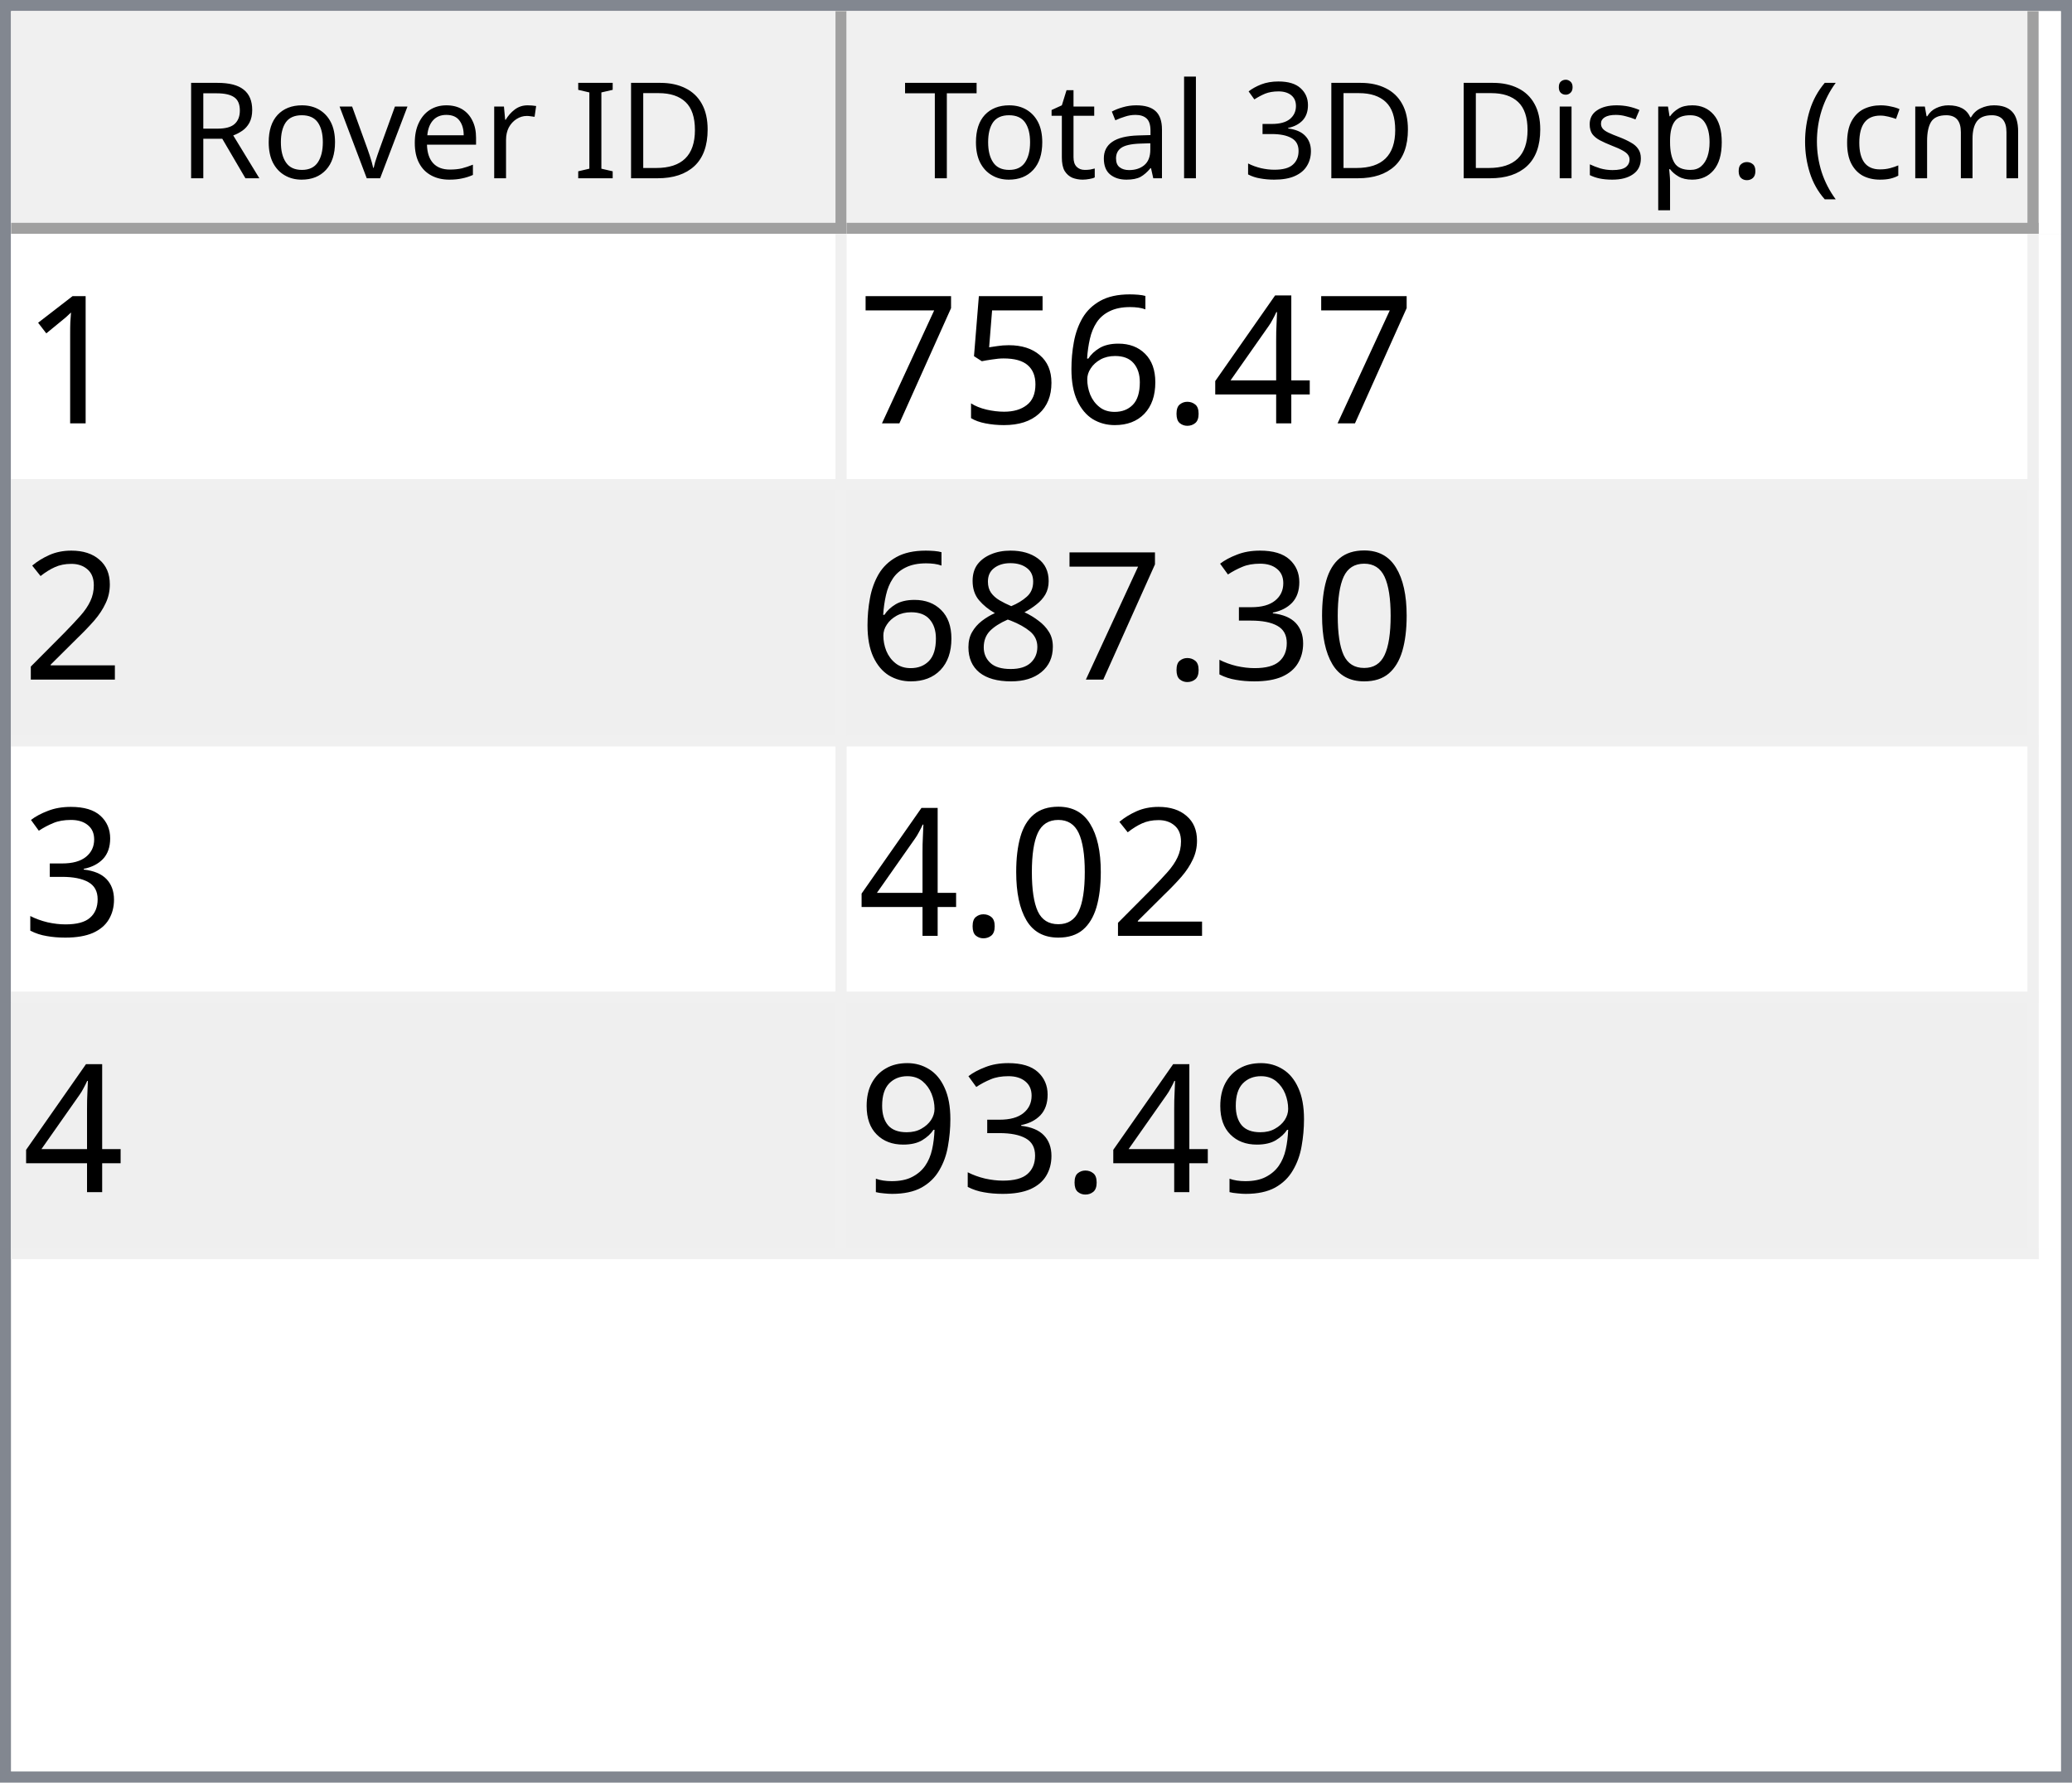
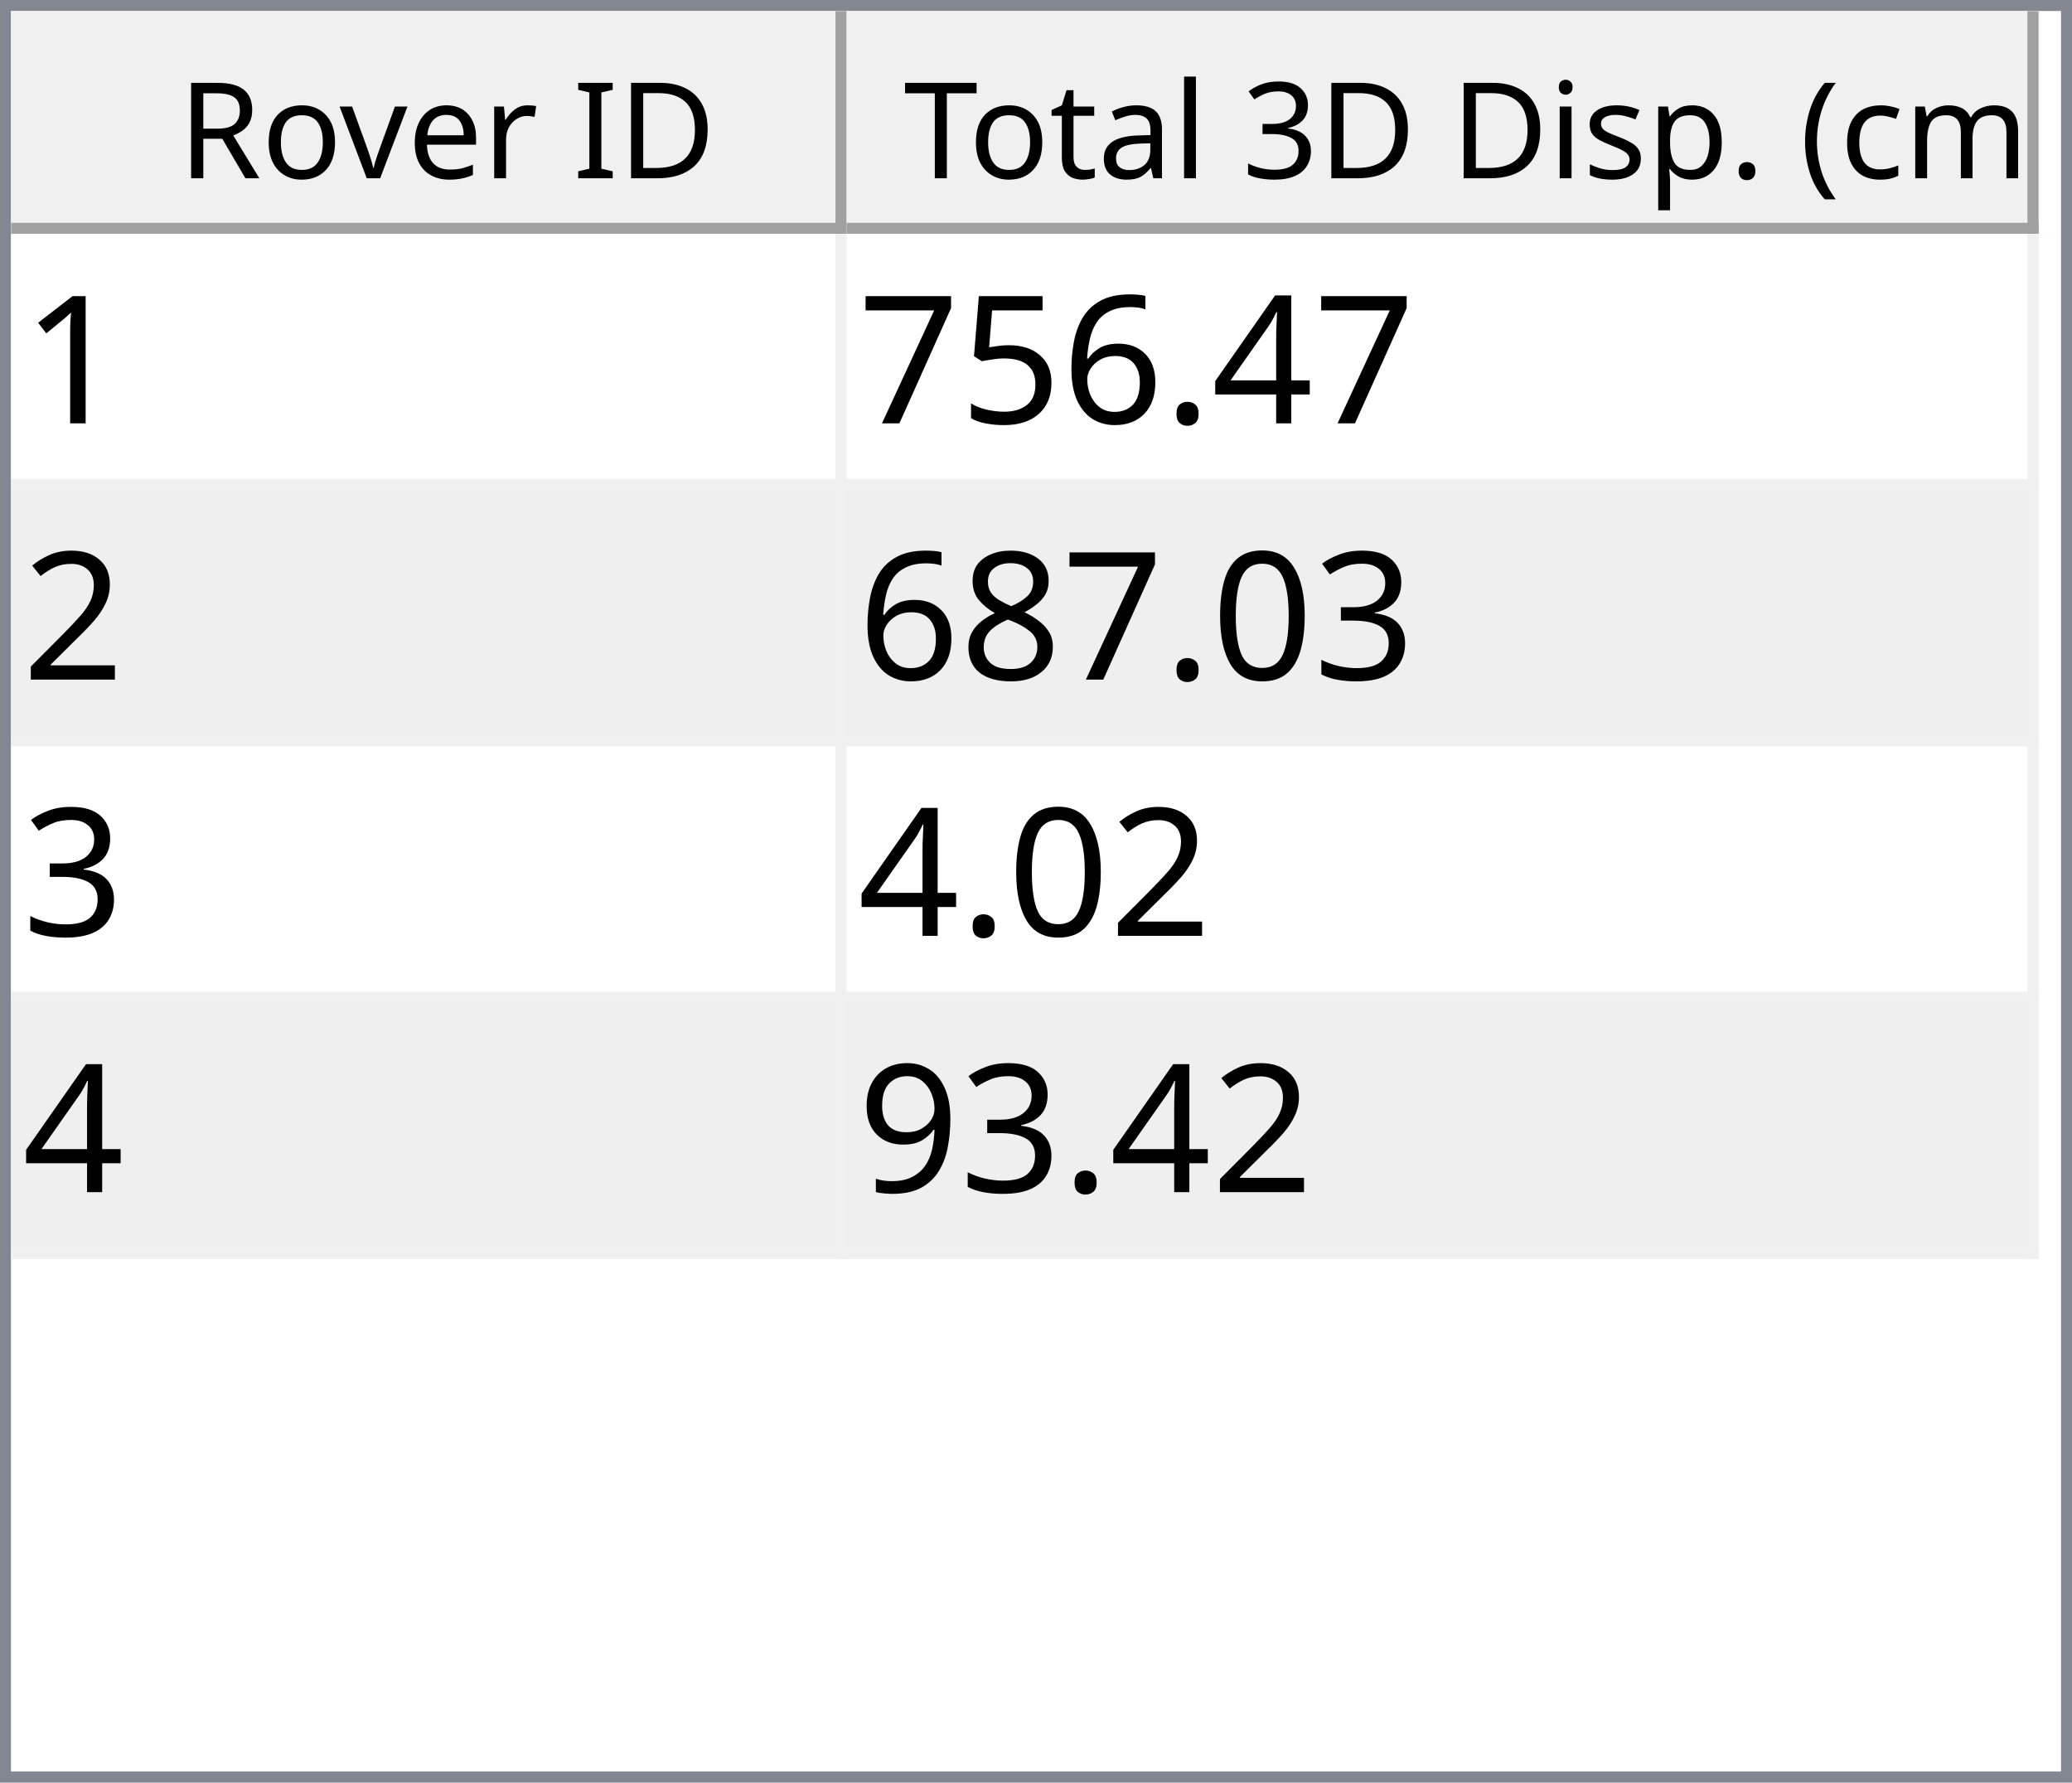
<svg xmlns="http://www.w3.org/2000/svg" style="fill-opacity:1; color-rendering:auto; color-interpolation:auto; text-rendering:auto; stroke:black; stroke-linecap:square; stroke-miterlimit:10; shape-rendering:auto; stroke-opacity:1; fill:black; stroke-dasharray:none; font-weight:normal; stroke-width:1; font-family:'Dialog'; font-style:normal; stroke-linejoin:miter; font-size:12px; stroke-dashoffset:0; image-rendering:auto;" width="186" height="160">
  <defs id="genericDefs" />
  <g>
    <defs id="defs1">
      <clipPath clipPathUnits="userSpaceOnUse" id="clipPath1">
        <path d="M0 0 L186 0 L186 160 L0 160 L0 0 Z" />
      </clipPath>
      <clipPath clipPathUnits="userSpaceOnUse" id="clipPath2">
        <path d="M0 0 L0 160 L186 160 L186 0 Z" />
      </clipPath>
      <clipPath clipPathUnits="userSpaceOnUse" id="clipPath3">
        <path d="M0 0 L0 20 L184 20 L184 0 Z" />
      </clipPath>
      <clipPath clipPathUnits="userSpaceOnUse" id="clipPath4">
        <path d="M0 0 L0 20 L75 20 L75 0 Z" />
      </clipPath>
      <clipPath clipPathUnits="userSpaceOnUse" id="clipPath5">
        <path d="M1 1 L1 19 L74 19 L74 1 Z" />
      </clipPath>
      <clipPath clipPathUnits="userSpaceOnUse" id="clipPath6">
        <path d="M0 0 L0 18 L73 18 L73 0 Z" />
      </clipPath>
      <clipPath clipPathUnits="userSpaceOnUse" id="clipPath7">
        <path d="M-0.5 -0.5 L-0.5 19.5 L74.5 19.5 L74.5 -0.5 Z" />
      </clipPath>
      <clipPath clipPathUnits="userSpaceOnUse" id="clipPath8">
        <path d="M0 0 L0 20 L107 20 L107 0 Z" />
      </clipPath>
      <clipPath clipPathUnits="userSpaceOnUse" id="clipPath9">
        <path d="M1 1 L1 19 L106 19 L106 1 Z" />
      </clipPath>
      <clipPath clipPathUnits="userSpaceOnUse" id="clipPath10">
        <path d="M0 0 L0 18 L105 18 L105 0 Z" />
      </clipPath>
      <clipPath clipPathUnits="userSpaceOnUse" id="clipPath11">
        <path d="M-0.5 -0.5 L-0.5 19.5 L106.5 19.5 L106.5 -0.5 Z" />
      </clipPath>
      <clipPath clipPathUnits="userSpaceOnUse" id="clipPath12">
        <path d="M0 0 L0 138 L184 138 L184 0 Z" />
      </clipPath>
      <clipPath clipPathUnits="userSpaceOnUse" id="clipPath13">
        <path d="M0 0 L0 92 L182 92 L182 0 Z" />
      </clipPath>
      <clipPath clipPathUnits="userSpaceOnUse" id="clipPath14">
        <path d="M-0.5 -0.5 L-0.5 91.5 L181.5 91.5 L181.5 -0.5 Z" />
      </clipPath>
      <clipPath clipPathUnits="userSpaceOnUse" id="clipPath15">
        <path d="M0 0 L0 22 L74 22 L74 0 Z" />
      </clipPath>
      <clipPath clipPathUnits="userSpaceOnUse" id="clipPath16">
        <path d="M0 0 L0 22 L106 22 L106 0 Z" />
      </clipPath>
      <font horiz-adv-x="64.551" id="font1">
        <font-face ascent="107.91" descent="25.098" units-per-em="100" style="font-style:normal; font-family:Segoe UI; font-weight:normal;" />
        <missing-glyph horiz-adv-x="64.551" d="M8.109 0 L8.109 68.266 L56.453 68.266 L56.453 0 L8.109 0 ZM15.328 7.234 L49.219 7.234 L49.219 61.031 L15.328 61.031 L15.328 7.234 Z" />
        <glyph unicode="D" horiz-adv-x="70.117" d="M9.188 0 L9.188 70.016 L28.516 70.016 Q65.531 70.016 65.531 35.891 Q65.531 19.672 55.25 9.836 Q44.969 0 27.734 0 L9.188 0 ZM17.391 62.594 L17.391 7.422 L27.828 7.422 Q41.609 7.422 49.273 14.797 Q56.938 22.172 56.938 35.688 Q56.938 62.594 28.328 62.594 L17.391 62.594 Z" />
        <glyph unicode="I" horiz-adv-x="26.611" d="M17.391 0 L9.188 0 L9.188 70.016 L17.391 70.016 L17.391 0 Z" />
        <glyph unicode=" " horiz-adv-x="27.393" d="" />
        <glyph unicode="r" horiz-adv-x="34.766" d="M34.188 41.891 Q32.078 43.5 28.125 43.5 Q23 43.5 19.555 38.672 Q16.109 33.844 16.109 25.484 L16.109 0 L8.109 0 L8.109 50 L16.109 50 L16.109 39.703 L16.312 39.703 Q18.016 44.969 21.531 47.922 Q25.047 50.875 29.391 50.875 Q32.516 50.875 34.188 50.203 L34.188 41.891 Z" />
        <glyph unicode="e" horiz-adv-x="52.295" d="M48.297 23 L12.984 23 Q13.188 14.656 17.484 10.109 Q21.781 5.562 29.297 5.562 Q37.75 5.562 44.828 11.141 L44.828 3.609 Q38.234 -1.172 27.391 -1.172 Q16.797 -1.172 10.742 5.641 Q4.688 12.453 4.688 24.812 Q4.688 36.469 11.305 43.82 Q17.922 51.172 27.734 51.172 Q37.547 51.172 42.922 44.828 Q48.297 38.484 48.297 27.203 L48.297 23 ZM40.094 29.781 Q40.047 36.719 36.75 40.578 Q33.453 44.438 27.594 44.438 Q21.922 44.438 17.969 40.383 Q14.016 36.328 13.094 29.781 L40.094 29.781 Z" />
        <glyph unicode="v" horiz-adv-x="47.9" d="M47.406 50 L27.484 0 L19.625 0 L0.688 50 L9.469 50 L22.172 13.672 Q23.578 9.672 23.922 6.688 L24.125 6.688 Q24.609 10.453 25.688 13.484 L38.969 50 L47.406 50 Z" />
        <glyph unicode="o" horiz-adv-x="58.594" d="M29 -1.172 Q17.922 -1.172 11.305 5.836 Q4.688 12.844 4.688 24.422 Q4.688 37.016 11.57 44.094 Q18.453 51.172 30.172 51.172 Q41.359 51.172 47.633 44.289 Q53.906 37.406 53.906 25.203 Q53.906 13.234 47.141 6.031 Q40.375 -1.172 29 -1.172 ZM29.594 44.438 Q21.875 44.438 17.383 39.188 Q12.891 33.938 12.891 24.703 Q12.891 15.828 17.43 10.695 Q21.969 5.562 29.594 5.562 Q37.359 5.562 41.531 10.594 Q45.703 15.625 45.703 24.906 Q45.703 34.281 41.531 39.359 Q37.359 44.438 29.594 44.438 Z" />
        <glyph unicode="R" horiz-adv-x="59.814" d="M59.375 0 L49.609 0 L37.891 19.625 Q36.281 22.359 34.766 24.289 Q33.25 26.219 31.664 27.438 Q30.078 28.656 28.25 29.219 Q26.422 29.781 24.125 29.781 L17.391 29.781 L17.391 0 L9.188 0 L9.188 70.016 L30.078 70.016 Q34.672 70.016 38.555 68.867 Q42.438 67.719 45.289 65.375 Q48.141 63.031 49.758 59.547 Q51.375 56.062 51.375 51.375 Q51.375 47.703 50.273 44.656 Q49.172 41.609 47.148 39.211 Q45.125 36.812 42.266 35.133 Q39.406 33.453 35.844 32.516 L35.844 32.328 Q37.594 31.547 38.891 30.547 Q40.188 29.547 41.359 28.18 Q42.531 26.812 43.68 25.078 Q44.828 23.344 46.234 21.047 L59.375 0 ZM17.391 62.594 L17.391 37.203 L28.516 37.203 Q31.594 37.203 34.203 38.133 Q36.812 39.062 38.719 40.797 Q40.625 42.531 41.703 45.047 Q42.781 47.562 42.781 50.688 Q42.781 56.297 39.141 59.445 Q35.5 62.594 28.609 62.594 L17.391 62.594 Z" />
        <glyph unicode=")" horiz-adv-x="30.176" d="M8.297 -15.922 L1.172 -15.922 Q16.406 2.344 16.406 26.812 Q16.406 51.469 1.078 70.016 L8.297 70.016 Q23.531 52.156 23.531 26.703 Q23.531 1.375 8.297 -15.922 Z" />
        <glyph unicode="m" horiz-adv-x="86.133" d="M79.109 0 L71.094 0 L71.094 28.719 Q71.094 37.016 68.531 40.727 Q65.969 44.438 59.906 44.438 Q54.781 44.438 51.195 39.75 Q47.609 35.062 47.609 28.516 L47.609 0 L39.594 0 L39.594 29.688 Q39.594 44.438 28.219 44.438 Q22.953 44.438 19.531 40.016 Q16.109 35.594 16.109 28.516 L16.109 0 L8.109 0 L8.109 50 L16.109 50 L16.109 42.094 L16.312 42.094 Q21.625 51.172 31.844 51.172 Q36.969 51.172 40.773 48.312 Q44.578 45.453 46 40.828 Q51.562 51.172 62.594 51.172 Q79.109 51.172 79.109 30.812 L79.109 0 Z" />
        <glyph unicode="c" horiz-adv-x="46.191" d="M42.188 2.297 Q36.422 -1.172 28.516 -1.172 Q17.828 -1.172 11.258 5.789 Q4.688 12.75 4.688 23.828 Q4.688 36.188 11.766 43.68 Q18.844 51.172 30.672 51.172 Q37.25 51.172 42.281 48.734 L42.281 40.531 Q36.719 44.438 30.375 44.438 Q22.703 44.438 17.797 38.945 Q12.891 33.453 12.891 24.516 Q12.891 15.719 17.508 10.641 Q22.125 5.562 29.891 5.562 Q36.422 5.562 42.188 9.906 L42.188 2.297 Z" />
        <glyph unicode="(" horiz-adv-x="30.176" d="M29.109 -15.922 L21.969 -15.922 Q6.844 1.375 6.844 26.703 Q6.844 52.156 21.969 70.016 L29.203 70.016 Q13.875 51.469 13.875 26.812 Q13.875 2.344 29.109 -15.922 Z" />
        <glyph unicode="." horiz-adv-x="21.68" d="M10.891 -1.078 Q8.641 -1.078 7.055 0.539 Q5.469 2.156 5.469 4.391 Q5.469 6.641 7.055 8.273 Q8.641 9.906 10.891 9.906 Q13.188 9.906 14.797 8.273 Q16.406 6.641 16.406 4.391 Q16.406 2.156 14.797 0.539 Q13.188 -1.078 10.891 -1.078 Z" />
        <glyph unicode="p" horiz-adv-x="58.789" d="M16.312 7.234 L16.109 7.234 L16.109 -23 L8.109 -23 L8.109 50 L16.109 50 L16.109 41.219 L16.312 41.219 Q22.219 51.172 33.594 51.172 Q43.266 51.172 48.688 44.461 Q54.109 37.75 54.109 26.469 Q54.109 13.922 48 6.375 Q41.891 -1.172 31.297 -1.172 Q21.578 -1.172 16.312 7.234 ZM16.109 27.391 L16.109 20.406 Q16.109 14.203 20.141 9.883 Q24.172 5.562 30.375 5.562 Q37.641 5.562 41.773 11.133 Q45.906 16.703 45.906 26.609 Q45.906 34.969 42.047 39.703 Q38.188 44.438 31.594 44.438 Q24.609 44.438 20.359 39.578 Q16.109 34.719 16.109 27.391 Z" />
        <glyph unicode="s" horiz-adv-x="42.432" d="M5.078 1.812 L5.078 10.406 Q11.625 5.562 19.484 5.562 Q30.031 5.562 30.031 12.594 Q30.031 14.594 29.125 15.992 Q28.219 17.391 26.68 18.461 Q25.141 19.531 23.07 20.383 Q21 21.234 18.609 22.172 Q15.281 23.484 12.766 24.828 Q10.25 26.172 8.57 27.859 Q6.891 29.547 6.031 31.695 Q5.172 33.844 5.172 36.719 Q5.172 40.234 6.789 42.945 Q8.406 45.656 11.086 47.484 Q13.766 49.312 17.211 50.242 Q20.656 51.172 24.312 51.172 Q30.812 51.172 35.938 48.922 L35.938 40.828 Q30.422 44.438 23.25 44.438 Q21 44.438 19.195 43.922 Q17.391 43.406 16.094 42.477 Q14.797 41.547 14.086 40.258 Q13.375 38.969 13.375 37.406 Q13.375 35.453 14.086 34.133 Q14.797 32.812 16.164 31.789 Q17.531 30.766 19.484 29.938 Q21.438 29.109 23.922 28.125 Q27.25 26.859 29.883 25.516 Q32.516 24.172 34.375 22.484 Q36.234 20.797 37.234 18.602 Q38.234 16.406 38.234 13.375 Q38.234 9.672 36.602 6.938 Q34.969 4.203 32.234 2.398 Q29.5 0.594 25.93 -0.289 Q22.359 -1.172 18.453 -1.172 Q10.75 -1.172 5.078 1.812 Z" />
        <glyph unicode="i" horiz-adv-x="24.219" d="M12.203 62.703 Q10.062 62.703 8.547 64.164 Q7.031 65.625 7.031 67.875 Q7.031 70.125 8.547 71.609 Q10.062 73.094 12.203 73.094 Q14.406 73.094 15.945 71.609 Q17.484 70.125 17.484 67.875 Q17.484 65.719 15.945 64.211 Q14.406 62.703 12.203 62.703 ZM16.109 0 L8.109 0 L8.109 50 L16.109 50 L16.109 0 Z" />
        <glyph unicode="3" horiz-adv-x="53.906" d="M46.531 19.828 Q46.531 15.094 44.75 11.211 Q42.969 7.328 39.719 4.57 Q36.469 1.812 31.93 0.297 Q27.391 -1.219 21.922 -1.219 Q11.922 -1.219 6 2.594 L6 11.188 Q13.094 5.609 22.219 5.609 Q25.875 5.609 28.828 6.539 Q31.781 7.469 33.906 9.227 Q36.031 10.984 37.18 13.477 Q38.328 15.969 38.328 19.094 Q38.328 32.812 18.797 32.812 L12.984 32.812 L12.984 39.594 L18.5 39.594 Q35.797 39.594 35.797 52.484 Q35.797 64.406 22.609 64.406 Q15.188 64.406 8.688 59.422 L8.688 67.188 Q15.375 71.188 24.609 71.188 Q29 71.188 32.57 69.969 Q36.141 68.75 38.68 66.555 Q41.219 64.359 42.609 61.281 Q44 58.203 44 54.5 Q44 40.672 30.031 36.719 L30.031 36.531 Q33.594 36.141 36.625 34.797 Q39.656 33.453 41.852 31.305 Q44.047 29.156 45.289 26.25 Q46.531 23.344 46.531 19.828 Z" />
        <glyph unicode="l" horiz-adv-x="24.219" d="M16.109 0 L8.109 0 L8.109 74.031 L16.109 74.031 L16.109 0 Z" />
        <glyph unicode="a" horiz-adv-x="50.879" d="M43.891 0 L35.891 0 L35.891 7.812 L35.688 7.812 Q30.469 -1.172 20.312 -1.172 Q12.844 -1.172 8.617 2.781 Q4.391 6.734 4.391 13.281 Q4.391 27.297 20.906 29.594 L35.891 31.688 Q35.891 44.438 25.594 44.438 Q16.547 44.438 9.281 38.281 L9.281 46.484 Q16.656 51.172 26.266 51.172 Q43.891 51.172 43.891 32.516 L43.891 0 ZM35.891 25.297 L23.828 23.641 Q18.266 22.859 15.43 20.875 Q12.594 18.891 12.594 13.875 Q12.594 10.203 15.211 7.883 Q17.828 5.562 22.172 5.562 Q28.125 5.562 32.008 9.742 Q35.891 13.922 35.891 20.312 L35.891 25.297 Z" />
        <glyph unicode="t" horiz-adv-x="33.887" d="M31.297 0.484 Q28.469 -1.078 23.828 -1.078 Q10.688 -1.078 10.688 13.578 L10.688 43.172 L2.094 43.172 L2.094 50 L10.688 50 L10.688 62.203 L18.703 64.797 L18.703 50 L31.297 50 L31.297 43.172 L18.703 43.172 L18.703 14.984 Q18.703 9.969 20.414 7.82 Q22.125 5.672 26.078 5.672 Q29.109 5.672 31.297 7.328 L31.297 0.484 Z" />
        <glyph unicode="T" horiz-adv-x="52.393" d="M50.594 62.594 L30.375 62.594 L30.375 0 L22.172 0 L22.172 62.594 L2 62.594 L2 70.016 L50.594 70.016 L50.594 62.594 Z" />
      </font>
      <font horiz-adv-x="75.0" id="font2">
        <font-face ascent="100.537" descent="21.973" units-per-em="100" style="font-style:normal; font-family:sans-serif; font-weight:normal;" />
        <missing-glyph horiz-adv-x="75.0" d="M12.5 0 L12.5 62.5 L62.5 62.5 L62.5 0 L12.5 0 ZM14.062 1.562 L60.938 1.562 L60.938 60.938 L14.062 60.938 L14.062 1.562 Z" />
        <glyph unicode="1" horiz-adv-x="55.615" d="M37.25 0 L28.469 0 L28.469 56 Q25.297 52.984 20.141 49.953 Q14.984 46.922 10.891 45.406 L10.891 53.906 Q18.266 57.375 23.781 62.305 Q29.297 67.234 31.594 71.875 L37.25 71.875 L37.25 0 Z" />
        <glyph unicode="4" horiz-adv-x="55.615" d="M32.328 0 L32.328 17.141 L1.266 17.141 L1.266 25.203 L33.938 71.578 L41.109 71.578 L41.109 25.203 L50.781 25.203 L50.781 17.141 L41.109 17.141 L41.109 0 L32.328 0 ZM32.328 25.203 L32.328 57.469 L9.906 25.203 L32.328 25.203 Z" />
        <glyph unicode="." horiz-adv-x="27.783" d="M9.078 0 L9.078 10.016 L19.094 10.016 L19.094 0 L9.078 0 Z" />
        <glyph unicode="6" horiz-adv-x="55.615" d="M49.75 54.047 L41.016 53.375 Q39.844 58.547 37.703 60.891 Q34.125 64.656 28.906 64.656 Q24.703 64.656 21.531 62.312 Q17.391 59.281 14.992 53.469 Q12.594 47.656 12.5 36.922 Q15.672 41.75 20.266 44.094 Q24.859 46.438 29.891 46.438 Q38.672 46.438 44.852 39.969 Q51.031 33.5 51.031 23.25 Q51.031 16.5 48.125 10.719 Q45.219 4.938 40.141 1.859 Q35.062 -1.219 28.609 -1.219 Q17.625 -1.219 10.695 6.859 Q3.766 14.938 3.766 33.5 Q3.766 54.25 11.422 63.672 Q18.109 71.875 29.438 71.875 Q37.891 71.875 43.289 67.141 Q48.688 62.406 49.75 54.047 ZM13.875 23.188 Q13.875 18.656 15.797 14.508 Q17.719 10.359 21.188 8.18 Q24.656 6 28.469 6 Q34.031 6 38.039 10.492 Q42.047 14.984 42.047 22.703 Q42.047 30.125 38.086 34.398 Q34.125 38.672 28.125 38.672 Q22.172 38.672 18.023 34.398 Q13.875 30.125 13.875 23.188 Z" />
        <glyph unicode="5" horiz-adv-x="55.615" d="M4.156 18.75 L13.375 19.531 Q14.406 12.797 18.141 9.398 Q21.875 6 27.156 6 Q33.5 6 37.891 10.789 Q42.281 15.578 42.281 23.484 Q42.281 31 38.062 35.352 Q33.844 39.703 27 39.703 Q22.75 39.703 19.336 37.773 Q15.922 35.844 13.969 32.766 L5.719 33.844 L12.641 70.609 L48.25 70.609 L48.25 62.203 L19.672 62.203 L15.828 42.969 Q22.266 47.469 29.344 47.469 Q38.719 47.469 45.164 40.969 Q51.609 34.469 51.609 24.266 Q51.609 14.547 45.953 7.469 Q39.062 -1.219 27.156 -1.219 Q17.391 -1.219 11.211 4.25 Q5.031 9.719 4.156 18.75 Z" />
        <glyph unicode="7" horiz-adv-x="55.615" d="M4.734 62.203 L4.734 70.656 L51.078 70.656 L51.078 63.812 Q44.234 56.547 37.523 44.484 Q30.812 32.422 27.156 19.672 Q24.516 10.688 23.781 0 L14.75 0 Q14.891 8.453 18.062 20.414 Q21.234 32.375 27.172 43.484 Q33.109 54.594 39.797 62.203 L4.734 62.203 Z" />
        <glyph unicode="2" horiz-adv-x="55.615" d="M50.344 8.453 L50.344 0 L3.031 0 Q2.938 3.172 4.047 6.109 Q5.859 10.938 9.836 15.625 Q13.812 20.312 21.344 26.469 Q33.016 36.031 37.117 41.625 Q41.219 47.219 41.219 52.203 Q41.219 57.422 37.477 61.008 Q33.734 64.594 27.734 64.594 Q21.391 64.594 17.578 60.789 Q13.766 56.984 13.719 50.25 L4.688 51.172 Q5.609 61.281 11.664 66.578 Q17.719 71.875 27.938 71.875 Q38.234 71.875 44.242 66.164 Q50.25 60.453 50.25 52 Q50.25 47.703 48.492 43.555 Q46.734 39.406 42.656 34.812 Q38.578 30.219 29.109 22.219 Q21.188 15.578 18.945 13.211 Q16.703 10.844 15.234 8.453 L50.344 8.453 Z" />
+         <glyph unicode="3" horiz-adv-x="55.615" d="M4.203 18.891 L12.984 20.062 Q14.5 12.594 18.141 9.297 Q21.781 6 27 6 Q33.203 6 37.477 10.297 Q41.75 14.594 41.75 20.953 Q41.75 27 37.797 30.93 Q33.844 34.859 27.734 34.859 Q25.25 34.859 21.531 33.891 L22.516 41.609 Q23.391 41.5 23.922 41.5 Q29.547 41.5 34.039 44.43 Q38.531 47.359 38.531 53.469 Q38.531 58.297 35.258 61.477 Q31.984 64.656 26.812 64.656 Q21.688 64.656 18.266 61.43 Q14.844 58.203 13.875 51.766 L5.078 53.328 Q6.688 62.156 12.398 67.016 Q18.109 71.875 26.609 71.875 Q32.469 71.875 37.398 69.359 Q42.328 66.844 44.945 62.5 Q47.562 58.156 47.562 53.266 Q47.562 48.641 45.07 44.828 Q42.578 41.016 37.703 38.766 Q44.047 37.312 47.562 32.695 Q51.078 28.078 51.078 21.141 Q51.078 11.766 44.242 5.25 Q37.406 -1.266 26.953 -1.266 Q17.531 -1.266 11.305 4.352 Q5.078 9.969 4.203 18.891 Z" />
        <glyph unicode="0" horiz-adv-x="55.615" d="M4.156 35.297 Q4.156 48 6.766 55.742 Q9.375 63.484 14.523 67.68 Q19.672 71.875 27.484 71.875 Q33.25 71.875 37.594 69.555 Q41.938 67.234 44.773 62.867 Q47.609 58.5 49.219 52.227 Q50.828 45.953 50.828 35.297 Q50.828 22.703 48.242 14.969 Q45.656 7.234 40.508 3.008 Q35.359 -1.219 27.484 -1.219 Q17.141 -1.219 11.234 6.203 Q4.156 15.141 4.156 35.297 ZM13.188 35.297 Q13.188 17.672 17.312 11.836 Q21.438 6 27.484 6 Q33.547 6 37.672 11.859 Q41.797 17.719 41.797 35.297 Q41.797 52.984 37.672 58.789 Q33.547 64.594 27.391 64.594 Q21.344 64.594 17.719 59.469 Q13.188 52.938 13.188 35.297 Z" />
-         <glyph unicode="3" horiz-adv-x="55.615" d="M4.203 18.891 L12.984 20.062 Q14.5 12.594 18.141 9.297 Q21.781 6 27 6 Q33.203 6 37.477 10.297 Q41.75 14.594 41.75 20.953 Q41.75 27 37.797 30.93 Q33.844 34.859 27.734 34.859 Q25.25 34.859 21.531 33.891 L22.516 41.609 Q23.391 41.5 23.922 41.5 Q29.547 41.5 34.039 44.43 Q38.531 47.359 38.531 53.469 Q38.531 58.297 35.258 61.477 Q31.984 64.656 26.812 64.656 Q21.688 64.656 18.266 61.43 Q14.844 58.203 13.875 51.766 L5.078 53.328 Q6.688 62.156 12.398 67.016 Q18.109 71.875 26.609 71.875 Q32.469 71.875 37.398 69.359 Q42.328 66.844 44.945 62.5 Q47.562 58.156 47.562 53.266 Q47.562 48.641 45.07 44.828 Q42.578 41.016 37.703 38.766 Q44.047 37.312 47.562 32.695 Q51.078 28.078 51.078 21.141 Q51.078 11.766 44.242 5.25 Q37.406 -1.266 26.953 -1.266 Q17.531 -1.266 11.305 4.352 Q5.078 9.969 4.203 18.891 Z" />
        <glyph unicode="8" horiz-adv-x="55.615" d="M17.672 38.812 Q12.203 40.828 9.57 44.539 Q6.938 48.25 6.938 53.422 Q6.938 61.234 12.555 66.555 Q18.172 71.875 27.484 71.875 Q36.859 71.875 42.578 66.43 Q48.297 60.984 48.297 53.172 Q48.297 48.188 45.68 44.508 Q43.062 40.828 37.75 38.812 Q44.344 36.672 47.781 31.883 Q51.219 27.094 51.219 20.453 Q51.219 11.281 44.727 5.031 Q38.234 -1.219 27.641 -1.219 Q17.047 -1.219 10.547 5.055 Q4.047 11.328 4.047 20.703 Q4.047 27.688 7.594 32.398 Q11.141 37.109 17.672 38.812 ZM15.922 53.719 Q15.922 48.641 19.195 45.414 Q22.469 42.188 27.688 42.188 Q32.766 42.188 36.016 45.383 Q39.266 48.578 39.266 53.219 Q39.266 58.062 35.914 61.359 Q32.562 64.656 27.594 64.656 Q22.562 64.656 19.242 61.43 Q15.922 58.203 15.922 53.719 ZM13.094 20.656 Q13.094 16.891 14.875 13.375 Q16.656 9.859 20.172 7.93 Q23.688 6 27.734 6 Q34.031 6 38.133 10.055 Q42.234 14.109 42.234 20.359 Q42.234 26.703 38.016 30.859 Q33.797 35.016 27.438 35.016 Q21.234 35.016 17.164 30.914 Q13.094 26.812 13.094 20.656 Z" />
        <glyph unicode="9" horiz-adv-x="55.615" d="M5.469 16.547 L13.922 17.328 Q14.984 11.375 18.016 8.688 Q21.047 6 25.781 6 Q29.828 6 32.883 7.859 Q35.938 9.719 37.891 12.82 Q39.844 15.922 41.164 21.195 Q42.484 26.469 42.484 31.938 Q42.484 32.516 42.438 33.688 Q39.797 29.5 35.234 26.883 Q30.672 24.266 25.344 24.266 Q16.453 24.266 10.305 30.711 Q4.156 37.156 4.156 47.703 Q4.156 58.594 10.578 65.234 Q17 71.875 26.656 71.875 Q33.641 71.875 39.43 68.117 Q45.219 64.359 48.219 57.398 Q51.219 50.438 51.219 37.25 Q51.219 23.531 48.242 15.406 Q45.266 7.281 39.383 3.031 Q33.5 -1.219 25.594 -1.219 Q17.188 -1.219 11.867 3.445 Q6.547 8.109 5.469 16.547 ZM41.453 48.141 Q41.453 55.719 37.43 60.156 Q33.406 64.594 27.734 64.594 Q21.875 64.594 17.531 59.812 Q13.188 55.031 13.188 47.406 Q13.188 40.578 17.312 36.305 Q21.438 32.031 27.484 32.031 Q33.594 32.031 37.523 36.305 Q41.453 40.578 41.453 48.141 Z" />
      </font>
    </defs>
    <g style="fill:white; stroke:white;">
      <rect x="0" y="0" width="186" style="clip-path:url(#clipPath1); stroke:none;" height="160" />
    </g>
    <g style="fill:white; text-rendering:optimizeSpeed; color-rendering:optimizeSpeed; image-rendering:optimizeSpeed; shape-rendering:crispEdges; stroke:white; color-interpolation:sRGB;">
      <rect x="0" width="186" height="160" y="0" style="stroke:none;" />
      <path style="stroke:none;" d="M0 160 L186 160 L186 0 L0 0 Z" />
    </g>
    <g style="fill:rgb(240,240,240); font-family:'Segoe UI'; stroke:rgb(240,240,240);">
      <rect x="0" y="0" width="186" style="clip-path:url(#clipPath2); stroke:none;" height="160" />
    </g>
    <g style="fill:rgb(130,135,144); font-family:'Segoe UI'; stroke:rgb(130,135,144);">
      <path d="M0 0 L186 0 L186 160 L0 160 L0 0 ZM1 1 L185 1 L185 159 L1 159 L1 1 Z" style="fill-rule:evenodd; clip-path:url(#clipPath2); stroke:none;" />
    </g>
    <g style="fill:white; font-family:'Segoe UI'; stroke:white;" transform="translate(1,1)">
      <rect x="0" y="0" width="184" style="clip-path:url(#clipPath3); stroke:none;" height="20" />
    </g>
    <g style="fill:rgb(240,240,240); font-family:'Segoe UI'; stroke:rgb(240,240,240);" transform="translate(1,1)">
      <rect x="0" y="0" width="75" style="clip-path:url(#clipPath4); stroke:none;" height="20" />
    </g>
    <g style="font-family:'Segoe UI';" transform="translate(2,2)">
      <text x="14" xml:space="preserve" y="14" style="clip-path:url(#clipPath6); stroke:none;">Rover ID</text>
    </g>
    <g style="fill:rgb(160,160,160); font-family:'Segoe UI'; stroke:rgb(160,160,160); stroke-linejoin:bevel;" transform="translate(1.5,1.5)">
      <line x1="74" x2="74" y1="0" style="fill:none; clip-path:url(#clipPath7);" y2="19" />
    </g>
    <g style="fill:rgb(160,160,160); font-family:'Segoe UI'; stroke:rgb(160,160,160); stroke-linejoin:bevel;" transform="matrix(1,0,0,1,1,1) translate(0.5,0.5)">
      <line x1="0" x2="74" y1="19" style="fill:none; clip-path:url(#clipPath7);" y2="19" />
    </g>
    <g style="fill:rgb(240,240,240); font-family:'Segoe UI'; stroke:rgb(240,240,240);" transform="translate(76,1)">
      <rect x="0" y="0" width="107" style="clip-path:url(#clipPath8); stroke:none;" height="20" />
    </g>
    <g style="font-family:'Segoe UI';" transform="translate(77,2)">
      <text x="1" xml:space="preserve" y="14" style="clip-path:url(#clipPath10); stroke:none;"> Total 3D Disp. (cm)</text>
    </g>
    <g style="fill:rgb(160,160,160); font-family:'Segoe UI'; stroke:rgb(160,160,160); stroke-linejoin:bevel;" transform="translate(76.5,1.5)">
      <line x1="106" x2="106" y1="0" style="fill:none; clip-path:url(#clipPath11);" y2="19" />
    </g>
    <g style="fill:rgb(160,160,160); font-family:'Segoe UI'; stroke:rgb(160,160,160); stroke-linejoin:bevel;" transform="matrix(1,0,0,1,76,1) translate(0.5,0.5)">
      <line x1="0" x2="106" y1="19" style="fill:none; clip-path:url(#clipPath11);" y2="19" />
    </g>
    <g style="fill:white; font-family:'Segoe UI'; stroke:white;" transform="translate(1,21)">
      <rect x="0" y="0" width="184" style="clip-path:url(#clipPath12); stroke:none;" height="138" />
    </g>
    <g style="fill:rgb(240,240,240); font-size:16px; font-family:sans-serif; stroke:rgb(240,240,240);" transform="translate(1,21)">
      <rect x="0" y="0" width="182" style="clip-path:url(#clipPath13); stroke:none;" height="92" />
      <line transform="translate(0.5,0.5)" x1="0" x2="181" y1="22" style="clip-path:url(#clipPath14); fill:none; stroke-linejoin:bevel;" y2="22" />
    </g>
    <g transform="matrix(1,0,0,1,1,21) translate(0.5,0.5)" style="fill:rgb(240,240,240); font-size:16px; font-family:sans-serif; stroke:rgb(240,240,240); stroke-linejoin:bevel;">
      <line x1="0" x2="181" y1="45" style="fill:none; clip-path:url(#clipPath14);" y2="45" />
    </g>
    <g transform="matrix(1,0,0,1,1,21) translate(0.5,0.5)" style="fill:rgb(240,240,240); font-size:16px; font-family:sans-serif; stroke:rgb(240,240,240); stroke-linejoin:bevel;">
      <line x1="0" x2="181" y1="68" style="fill:none; clip-path:url(#clipPath14);" y2="68" />
    </g>
    <g transform="matrix(1,0,0,1,1,21) translate(0.5,0.5)" style="fill:rgb(240,240,240); font-size:16px; font-family:sans-serif; stroke:rgb(240,240,240); stroke-linejoin:bevel;">
      <line x1="0" x2="181" y1="91" style="fill:none; clip-path:url(#clipPath14);" y2="91" />
    </g>
    <g transform="matrix(1,0,0,1,1,21) translate(0.5,0.5)" style="fill:rgb(240,240,240); font-size:16px; font-family:sans-serif; stroke:rgb(240,240,240); stroke-linejoin:bevel;">
      <line x1="74" x2="74" y1="0" style="fill:none; clip-path:url(#clipPath14);" y2="91" />
    </g>
    <g transform="matrix(1,0,0,1,1,21) translate(0.5,0.5)" style="fill:rgb(240,240,240); font-size:16px; font-family:sans-serif; stroke:rgb(240,240,240); stroke-linejoin:bevel;">
      <line x1="181" x2="181" y1="0" style="fill:none; clip-path:url(#clipPath14);" y2="91" />
    </g>
    <g style="fill:white; font-size:16px; font-family:sans-serif; stroke:white;" transform="matrix(1,0,0,1,1,21)">
      <rect x="0" y="0" width="74" style="clip-path:url(#clipPath15); stroke:none;" height="22" />
      <text x="1" y="17" style="fill:black; clip-path:url(#clipPath15); stroke:none;" xml:space="preserve">1</text>
    </g>
    <g style="fill:white; font-size:16px; font-family:sans-serif; stroke:white;" transform="matrix(1,0,0,1,1,21) translate(75,0)">
      <rect x="0" y="0" width="106" style="clip-path:url(#clipPath16); stroke:none;" height="22" />
      <text x="1" y="17" style="fill:black; clip-path:url(#clipPath16); stroke:none;" xml:space="preserve">756.47</text>
    </g>
    <g style="fill:rgb(239,239,239); font-size:16px; font-family:sans-serif; stroke:rgb(239,239,239);" transform="matrix(1,0,0,1,1,21) translate(0,23)">
      <rect x="0" y="0" width="74" style="clip-path:url(#clipPath15); stroke:none;" height="22" />
      <text x="1" y="17" style="fill:black; clip-path:url(#clipPath15); stroke:none;" xml:space="preserve">2</text>
    </g>
    <g style="fill:rgb(239,239,239); font-size:16px; font-family:sans-serif; stroke:rgb(239,239,239);" transform="matrix(1,0,0,1,1,21) translate(75,23)">
      <rect x="0" y="0" width="106" style="clip-path:url(#clipPath16); stroke:none;" height="22" />
-       <text x="1" y="17" style="fill:black; clip-path:url(#clipPath16); stroke:none;" xml:space="preserve">687.30</text>
+       <text x="1" y="17" style="fill:black; clip-path:url(#clipPath16); stroke:none;" xml:space="preserve">687.03</text>
    </g>
    <g style="fill:white; font-size:16px; font-family:sans-serif; stroke:white;" transform="matrix(1,0,0,1,1,21) translate(0,46)">
      <rect x="0" y="0" width="74" style="clip-path:url(#clipPath15); stroke:none;" height="22" />
      <text x="1" y="17" style="fill:black; clip-path:url(#clipPath15); stroke:none;" xml:space="preserve">3</text>
    </g>
    <g style="fill:white; font-size:16px; font-family:sans-serif; stroke:white;" transform="matrix(1,0,0,1,1,21) translate(75,46)">
      <rect x="0" y="0" width="106" style="clip-path:url(#clipPath16); stroke:none;" height="22" />
      <text x="1" y="17" style="fill:black; clip-path:url(#clipPath16); stroke:none;" xml:space="preserve">4.02</text>
    </g>
    <g style="fill:rgb(239,239,239); font-size:16px; font-family:sans-serif; stroke:rgb(239,239,239);" transform="matrix(1,0,0,1,1,21) translate(0,69)">
      <rect x="0" y="0" width="74" style="clip-path:url(#clipPath15); stroke:none;" height="22" />
      <text x="1" y="17" style="fill:black; clip-path:url(#clipPath15); stroke:none;" xml:space="preserve">4</text>
    </g>
    <g style="fill:rgb(239,239,239); font-size:16px; font-family:sans-serif; stroke:rgb(239,239,239);" transform="matrix(1,0,0,1,1,21) translate(75,69)">
      <rect x="0" y="0" width="106" style="clip-path:url(#clipPath16); stroke:none;" height="22" />
-       <text x="1" y="17" style="fill:black; clip-path:url(#clipPath16); stroke:none;" xml:space="preserve">93.49</text>
+       <text x="1" y="17" style="fill:black; clip-path:url(#clipPath16); stroke:none;" xml:space="preserve">93.42</text>
    </g>
  </g>
</svg>
